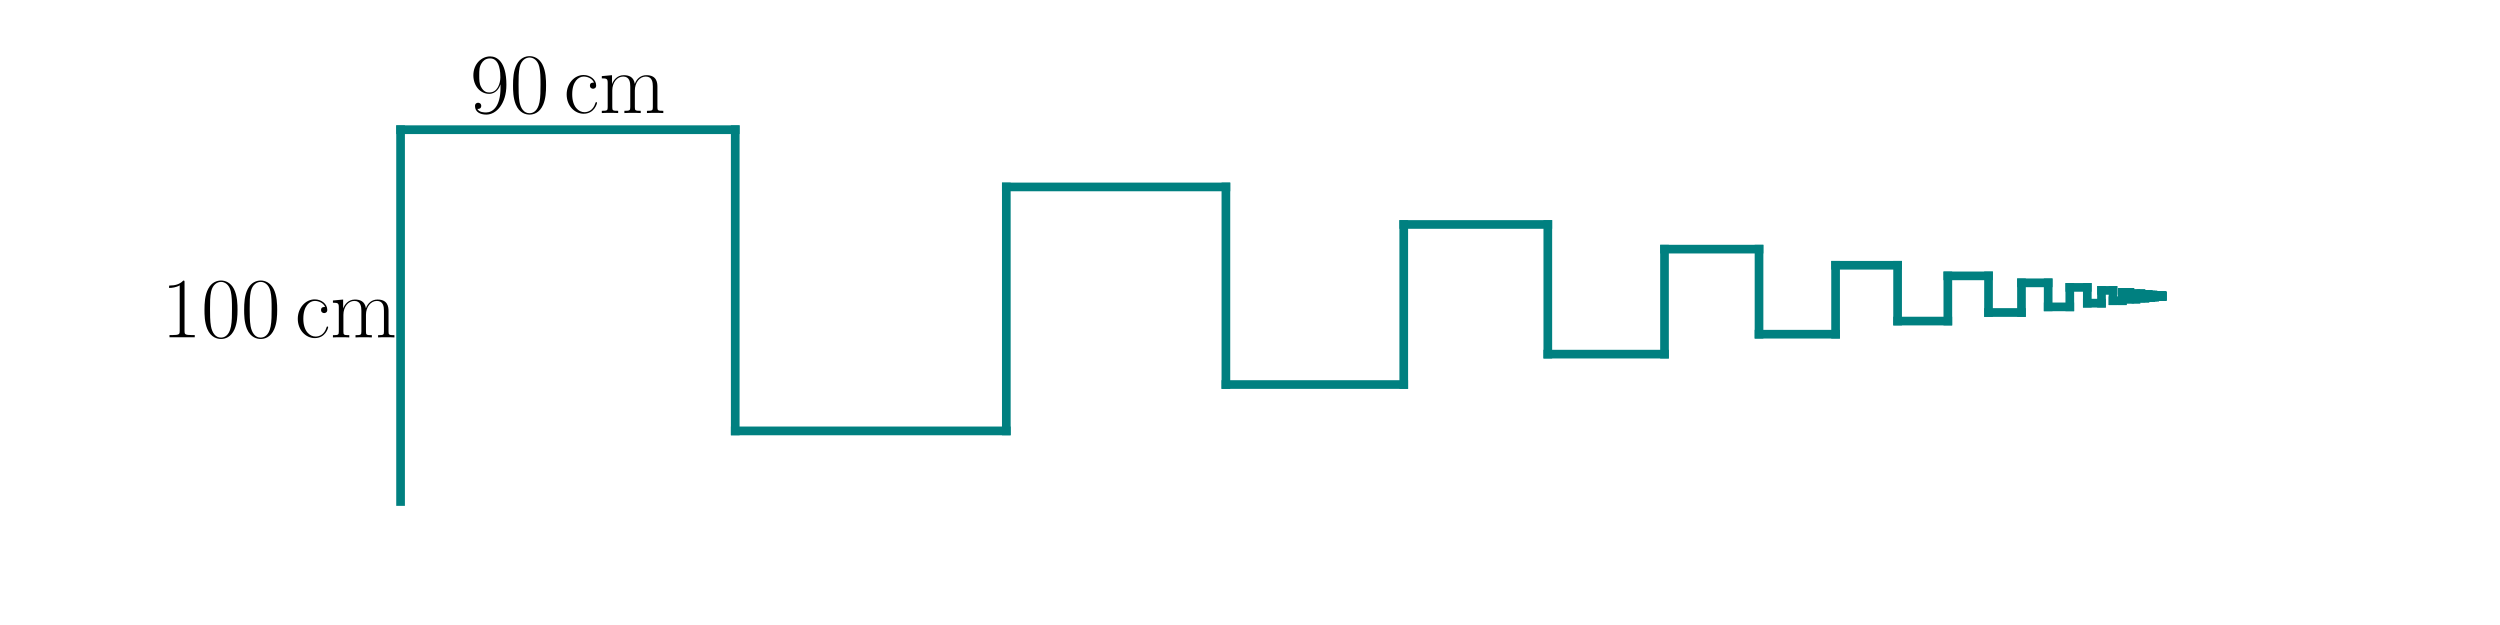
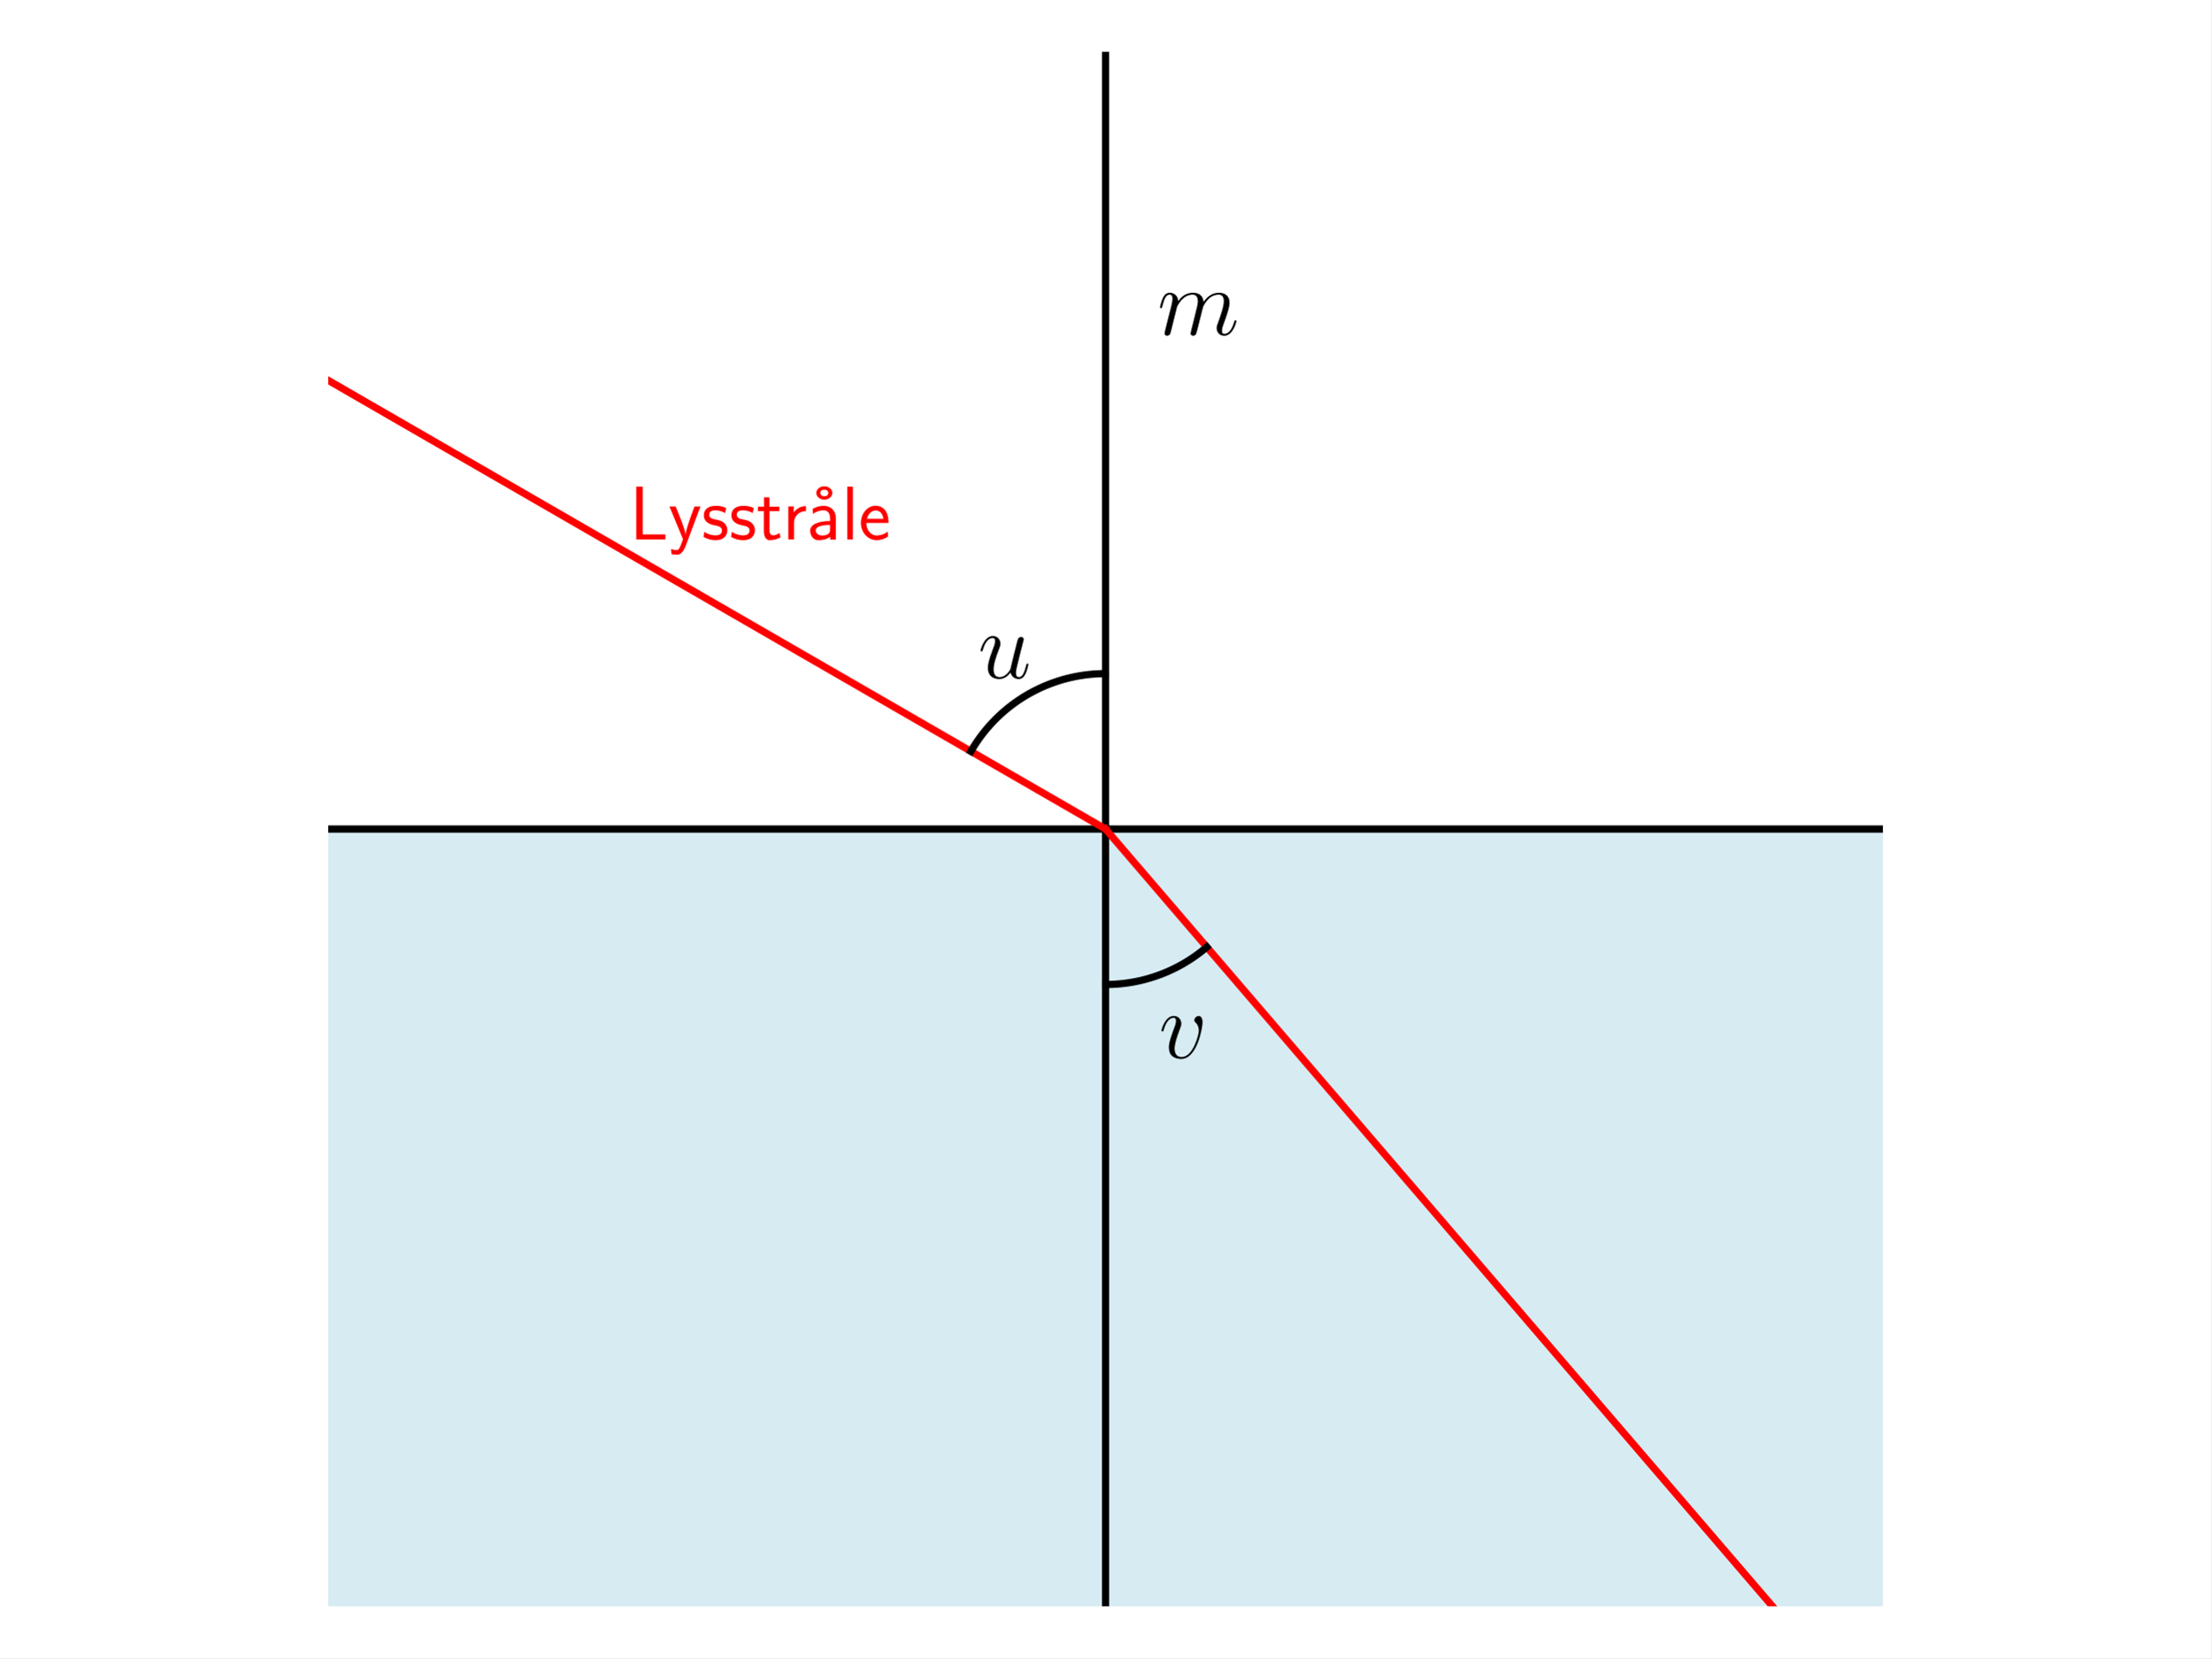
- <svg xmlns="http://www.w3.org/2000/svg" xmlns:xlink="http://www.w3.org/1999/xlink" width="576pt" height="144pt" viewBox="0 0 576 144" version="1.1">
+ <svg xmlns="http://www.w3.org/2000/svg" xmlns:xlink="http://www.w3.org/1999/xlink" width="460.8pt" height="345.6pt" viewBox="0 0 460.8 345.6" version="1.1">
  <defs>
    <style type="text/css">*{stroke-linejoin: round; stroke-linecap: butt}</style>
  </defs>
  <g id="figure_1">
    <g id="patch_1">
-       <path d="M 0 144  L 576 144  L 576 0  L 0 0  z " style="fill: #ffffff" />
+       <path d="M 0 345.6  L 460.8 345.6  L 460.8 0  L 0 0  z " style="fill: #ffffff" />
    </g>
    <g id="axes_1">
+       <g id="patch_2">
+         <path d="M 68.4 172.8  L 68.4 334.8  L 392.4 334.8  L 392.4 172.8  z " clip-path="url(#pe477a61d75)" style="fill: #add8e6; opacity: 0.5; stroke: #add8e6; stroke-linejoin: miter" />
+       </g>
+       <g id="LineCollection_1">
+         <path d="M 230.4 334.8  L 230.4 10.8  " clip-path="url(#pe477a61d75)" style="fill: none; stroke: #000000; stroke-width: 1.5" />
+       </g>
+       <g id="LineCollection_2">
+         <path d="M 68.4 172.8  L 392.4 172.8  " clip-path="url(#pe477a61d75)" style="fill: none; stroke: #000000; stroke-width: 1.5" />
+       </g>
      <g id="line2d_1">
-         <path d="M 92.291 115.558  L 92.291 29.882  " clip-path="url(#pa1dde5f057)" style="fill: none; stroke: #008080; stroke-width: 2; stroke-linecap: square" />
+         <path d="M 230.4 172.8  L 31.991 58.249  " clip-path="url(#pe477a61d75)" style="fill: none; stroke: #ff0000; stroke-width: 1.5; stroke-linecap: square" />
      </g>
      <g id="line2d_2">
-         <path d="M 92.291 29.882  L 169.398 29.882  " clip-path="url(#pa1dde5f057)" style="fill: none; stroke: #008080; stroke-width: 2; stroke-linecap: square" />
+         <path d="M 230.4 172.8  L 379.513 346.6  " clip-path="url(#pe477a61d75)" style="fill: none; stroke: #ff0000; stroke-width: 1.5; stroke-linecap: square" />
      </g>
      <g id="line2d_3">
-         <path d="M 169.398 29.882  L 169.398 99.279  " clip-path="url(#pa1dde5f057)" style="fill: none; stroke: #008080; stroke-width: 2; stroke-linecap: square" />
+         <path d="M 230.4 140.4  L 230.057 140.402  L 229.715 140.407  L 229.372 140.416  L 229.03 140.429  L 228.687 140.445  L 228.345 140.465  L 228.003 140.489  L 227.662 140.516  L 227.32 140.547  L 226.979 140.581  L 226.639 140.619  L 226.298 140.661  L 225.959 140.706  L 225.619 140.755  L 225.281 140.807  L 224.943 140.863  L 224.605 140.922  L 224.268 140.986  L 223.932 141.052  L 223.597 141.122  L 223.262 141.196  L 222.928 141.273  L 222.595 141.354  L 222.263 141.438  L 221.932 141.526  L 221.601 141.618  L 221.272 141.712  L 220.944 141.811  L 220.616 141.912  L 220.29 142.018  L 219.965 142.126  L 219.641 142.238  L 219.319 142.354  L 218.997 142.473  L 218.677 142.595  L 218.358 142.721  L 218.041 142.85  L 217.725 142.982  L 217.41 143.118  L 217.097 143.257  L 216.785 143.4  L 216.475 143.545  L 216.166 143.694  L 215.859 143.846  L 215.553 144.002  L 215.25 144.16  L 214.948 144.322  L 214.647 144.487  L 214.349 144.655  L 214.052 144.827  L 213.757 145.001  L 213.464 145.179  L 213.173 145.36  L 212.883 145.543  L 212.596 145.73  L 212.311 145.92  L 212.027 146.113  L 211.746 146.309  L 211.467 146.508  L 211.19 146.709  L 210.915 146.914  L 210.642 147.121  L 210.372 147.332  L 210.103 147.545  L 209.837 147.761  L 209.574 147.98  L 209.312 148.202  L 209.053 148.426  L 208.797 148.653  L 208.542 148.883  L 208.291 149.116  L 208.041 149.351  L 207.795 149.589  L 207.55 149.829  L 207.309 150.072  L 207.07 150.318  L 206.833 150.566  L 206.599 150.816  L 206.368 151.069  L 206.14 151.325  L 205.914 151.583  L 205.691 151.843  L 205.47 152.105  L 205.253 152.37  L 205.038 152.637  L 204.826 152.907  L 204.617 153.178  L 204.411 153.452  L 204.208 153.728  L 204.008 154.006  L 203.81 154.286  L 203.616 154.569  L 203.425 154.853  L 203.236 155.139  L 203.051 155.428  L 202.869 155.718  L 202.69 156.01  L 202.514 156.304  L 202.341 156.6  " clip-path="url(#pe477a61d75)" style="fill: none; stroke: #000000; stroke-width: 1.5; stroke-linecap: square" />
      </g>
      <g id="line2d_4">
-         <path d="M 169.398 99.279  L 231.855 99.279  " clip-path="url(#pa1dde5f057)" style="fill: none; stroke: #008080; stroke-width: 2; stroke-linecap: square" />
-       </g>
-       <g id="line2d_5">
-         <path d="M 231.855 99.279  L 231.855 43.068  " clip-path="url(#pa1dde5f057)" style="fill: none; stroke: #008080; stroke-width: 2; stroke-linecap: square" />
-       </g>
-       <g id="line2d_6">
-         <path d="M 231.855 43.068  L 282.446 43.068  " clip-path="url(#pa1dde5f057)" style="fill: none; stroke: #008080; stroke-width: 2; stroke-linecap: square" />
-       </g>
-       <g id="line2d_7">
-         <path d="M 282.446 43.068  L 282.446 88.599  " clip-path="url(#pa1dde5f057)" style="fill: none; stroke: #008080; stroke-width: 2; stroke-linecap: square" />
-       </g>
-       <g id="line2d_8">
-         <path d="M 282.446 88.599  L 323.424 88.599  " clip-path="url(#pa1dde5f057)" style="fill: none; stroke: #008080; stroke-width: 2; stroke-linecap: square" />
-       </g>
-       <g id="line2d_9">
-         <path d="M 323.424 88.599  L 323.424 51.719  " clip-path="url(#pa1dde5f057)" style="fill: none; stroke: #008080; stroke-width: 2; stroke-linecap: square" />
-       </g>
-       <g id="line2d_10">
-         <path d="M 323.424 51.719  L 356.616 51.719  " clip-path="url(#pa1dde5f057)" style="fill: none; stroke: #008080; stroke-width: 2; stroke-linecap: square" />
-       </g>
-       <g id="line2d_11">
-         <path d="M 356.616 51.719  L 356.616 81.592  " clip-path="url(#pa1dde5f057)" style="fill: none; stroke: #008080; stroke-width: 2; stroke-linecap: square" />
-       </g>
-       <g id="line2d_12">
-         <path d="M 356.616 81.592  L 383.502 81.592  " clip-path="url(#pa1dde5f057)" style="fill: none; stroke: #008080; stroke-width: 2; stroke-linecap: square" />
-       </g>
-       <g id="line2d_13">
-         <path d="M 383.502 81.592  L 383.502 57.395  " clip-path="url(#pa1dde5f057)" style="fill: none; stroke: #008080; stroke-width: 2; stroke-linecap: square" />
-       </g>
-       <g id="line2d_14">
-         <path d="M 383.502 57.395  L 405.279 57.395  " clip-path="url(#pa1dde5f057)" style="fill: none; stroke: #008080; stroke-width: 2; stroke-linecap: square" />
-       </g>
-       <g id="line2d_15">
-         <path d="M 405.279 57.395  L 405.279 76.994  " clip-path="url(#pa1dde5f057)" style="fill: none; stroke: #008080; stroke-width: 2; stroke-linecap: square" />
-       </g>
-       <g id="line2d_16">
-         <path d="M 405.279 76.994  L 422.919 76.994  " clip-path="url(#pa1dde5f057)" style="fill: none; stroke: #008080; stroke-width: 2; stroke-linecap: square" />
-       </g>
-       <g id="line2d_17">
-         <path d="M 422.919 76.994  L 422.919 61.119  " clip-path="url(#pa1dde5f057)" style="fill: none; stroke: #008080; stroke-width: 2; stroke-linecap: square" />
-       </g>
-       <g id="line2d_18">
-         <path d="M 422.919 61.119  L 437.207 61.119  " clip-path="url(#pa1dde5f057)" style="fill: none; stroke: #008080; stroke-width: 2; stroke-linecap: square" />
-       </g>
-       <g id="line2d_19">
-         <path d="M 437.207 61.119  L 437.207 73.978  " clip-path="url(#pa1dde5f057)" style="fill: none; stroke: #008080; stroke-width: 2; stroke-linecap: square" />
-       </g>
-       <g id="line2d_20">
-         <path d="M 437.207 73.978  L 448.781 73.978  " clip-path="url(#pa1dde5f057)" style="fill: none; stroke: #008080; stroke-width: 2; stroke-linecap: square" />
-       </g>
-       <g id="line2d_21">
-         <path d="M 448.781 73.978  L 448.781 63.562  " clip-path="url(#pa1dde5f057)" style="fill: none; stroke: #008080; stroke-width: 2; stroke-linecap: square" />
-       </g>
-       <g id="line2d_22">
-         <path d="M 448.781 63.562  L 458.155 63.562  " clip-path="url(#pa1dde5f057)" style="fill: none; stroke: #008080; stroke-width: 2; stroke-linecap: square" />
-       </g>
-       <g id="line2d_23">
-         <path d="M 458.155 63.562  L 458.155 71.999  " clip-path="url(#pa1dde5f057)" style="fill: none; stroke: #008080; stroke-width: 2; stroke-linecap: square" />
-       </g>
-       <g id="line2d_24">
-         <path d="M 458.155 71.999  L 465.748 71.999  " clip-path="url(#pa1dde5f057)" style="fill: none; stroke: #008080; stroke-width: 2; stroke-linecap: square" />
-       </g>
-       <g id="line2d_25">
-         <path d="M 465.748 71.999  L 465.748 65.165  " clip-path="url(#pa1dde5f057)" style="fill: none; stroke: #008080; stroke-width: 2; stroke-linecap: square" />
-       </g>
-       <g id="line2d_26">
-         <path d="M 465.748 65.165  L 471.899 65.165  " clip-path="url(#pa1dde5f057)" style="fill: none; stroke: #008080; stroke-width: 2; stroke-linecap: square" />
-       </g>
-       <g id="line2d_27">
-         <path d="M 471.899 65.165  L 471.899 70.7  " clip-path="url(#pa1dde5f057)" style="fill: none; stroke: #008080; stroke-width: 2; stroke-linecap: square" />
-       </g>
-       <g id="line2d_28">
-         <path d="M 471.899 70.7  L 476.881 70.7  " clip-path="url(#pa1dde5f057)" style="fill: none; stroke: #008080; stroke-width: 2; stroke-linecap: square" />
-       </g>
-       <g id="line2d_29">
-         <path d="M 476.881 70.7  L 476.881 66.217  " clip-path="url(#pa1dde5f057)" style="fill: none; stroke: #008080; stroke-width: 2; stroke-linecap: square" />
-       </g>
-       <g id="line2d_30">
-         <path d="M 476.881 66.217  L 480.916 66.217  " clip-path="url(#pa1dde5f057)" style="fill: none; stroke: #008080; stroke-width: 2; stroke-linecap: square" />
-       </g>
-       <g id="line2d_31">
-         <path d="M 480.916 66.217  L 480.916 69.849  " clip-path="url(#pa1dde5f057)" style="fill: none; stroke: #008080; stroke-width: 2; stroke-linecap: square" />
-       </g>
-       <g id="line2d_32">
-         <path d="M 480.916 69.849  L 484.185 69.849  " clip-path="url(#pa1dde5f057)" style="fill: none; stroke: #008080; stroke-width: 2; stroke-linecap: square" />
-       </g>
-       <g id="line2d_33">
-         <path d="M 484.185 69.849  L 484.185 66.907  " clip-path="url(#pa1dde5f057)" style="fill: none; stroke: #008080; stroke-width: 2; stroke-linecap: square" />
-       </g>
-       <g id="line2d_34">
-         <path d="M 484.185 66.907  L 486.833 66.907  " clip-path="url(#pa1dde5f057)" style="fill: none; stroke: #008080; stroke-width: 2; stroke-linecap: square" />
-       </g>
-       <g id="line2d_35">
-         <path d="M 486.833 66.907  L 486.833 69.29  " clip-path="url(#pa1dde5f057)" style="fill: none; stroke: #008080; stroke-width: 2; stroke-linecap: square" />
-       </g>
-       <g id="line2d_36">
-         <path d="M 486.833 69.29  L 488.977 69.29  " clip-path="url(#pa1dde5f057)" style="fill: none; stroke: #008080; stroke-width: 2; stroke-linecap: square" />
-       </g>
-       <g id="line2d_37">
-         <path d="M 488.977 69.29  L 488.977 67.359  " clip-path="url(#pa1dde5f057)" style="fill: none; stroke: #008080; stroke-width: 2; stroke-linecap: square" />
-       </g>
-       <g id="line2d_38">
-         <path d="M 488.977 67.359  L 490.714 67.359  " clip-path="url(#pa1dde5f057)" style="fill: none; stroke: #008080; stroke-width: 2; stroke-linecap: square" />
-       </g>
-       <g id="line2d_39">
-         <path d="M 490.714 67.359  L 490.714 68.923  " clip-path="url(#pa1dde5f057)" style="fill: none; stroke: #008080; stroke-width: 2; stroke-linecap: square" />
-       </g>
-       <g id="line2d_40">
-         <path d="M 490.714 68.923  L 492.121 68.923  " clip-path="url(#pa1dde5f057)" style="fill: none; stroke: #008080; stroke-width: 2; stroke-linecap: square" />
-       </g>
-       <g id="line2d_41">
-         <path d="M 492.121 68.923  L 492.121 67.657  " clip-path="url(#pa1dde5f057)" style="fill: none; stroke: #008080; stroke-width: 2; stroke-linecap: square" />
-       </g>
-       <g id="line2d_42">
-         <path d="M 492.121 67.657  L 493.261 67.657  " clip-path="url(#pa1dde5f057)" style="fill: none; stroke: #008080; stroke-width: 2; stroke-linecap: square" />
-       </g>
-       <g id="line2d_43">
-         <path d="M 493.261 67.657  L 493.261 68.682  " clip-path="url(#pa1dde5f057)" style="fill: none; stroke: #008080; stroke-width: 2; stroke-linecap: square" />
-       </g>
-       <g id="line2d_44">
-         <path d="M 493.261 68.682  L 494.184 68.682  " clip-path="url(#pa1dde5f057)" style="fill: none; stroke: #008080; stroke-width: 2; stroke-linecap: square" />
-       </g>
-       <g id="line2d_45">
-         <path d="M 494.184 68.682  L 494.184 67.851  " clip-path="url(#pa1dde5f057)" style="fill: none; stroke: #008080; stroke-width: 2; stroke-linecap: square" />
-       </g>
-       <g id="line2d_46">
-         <path d="M 494.184 67.851  L 494.932 67.851  " clip-path="url(#pa1dde5f057)" style="fill: none; stroke: #008080; stroke-width: 2; stroke-linecap: square" />
-       </g>
-       <g id="line2d_47">
-         <path d="M 494.932 67.851  L 494.932 68.524  " clip-path="url(#pa1dde5f057)" style="fill: none; stroke: #008080; stroke-width: 2; stroke-linecap: square" />
-       </g>
-       <g id="line2d_48">
-         <path d="M 494.932 68.524  L 495.538 68.524  " clip-path="url(#pa1dde5f057)" style="fill: none; stroke: #008080; stroke-width: 2; stroke-linecap: square" />
-       </g>
-       <g id="line2d_49">
-         <path d="M 495.538 68.524  L 495.538 67.979  " clip-path="url(#pa1dde5f057)" style="fill: none; stroke: #008080; stroke-width: 2; stroke-linecap: square" />
-       </g>
-       <g id="line2d_50">
-         <path d="M 495.538 67.979  L 496.028 67.979  " clip-path="url(#pa1dde5f057)" style="fill: none; stroke: #008080; stroke-width: 2; stroke-linecap: square" />
-       </g>
-       <g id="line2d_51">
-         <path d="M 496.028 67.979  L 496.028 68.421  " clip-path="url(#pa1dde5f057)" style="fill: none; stroke: #008080; stroke-width: 2; stroke-linecap: square" />
-       </g>
-       <g id="line2d_52">
-         <path d="M 496.028 68.421  L 496.426 68.421  " clip-path="url(#pa1dde5f057)" style="fill: none; stroke: #008080; stroke-width: 2; stroke-linecap: square" />
-       </g>
-       <g id="line2d_53">
-         <path d="M 496.426 68.421  L 496.426 68.063  " clip-path="url(#pa1dde5f057)" style="fill: none; stroke: #008080; stroke-width: 2; stroke-linecap: square" />
-       </g>
-       <g id="line2d_54">
-         <path d="M 496.426 68.063  L 496.748 68.063  " clip-path="url(#pa1dde5f057)" style="fill: none; stroke: #008080; stroke-width: 2; stroke-linecap: square" />
-       </g>
-       <g id="line2d_55">
-         <path d="M 496.748 68.063  L 496.748 68.353  " clip-path="url(#pa1dde5f057)" style="fill: none; stroke: #008080; stroke-width: 2; stroke-linecap: square" />
-       </g>
-       <g id="line2d_56">
-         <path d="M 496.748 68.353  L 497.008 68.353  " clip-path="url(#pa1dde5f057)" style="fill: none; stroke: #008080; stroke-width: 2; stroke-linecap: square" />
-       </g>
-       <g id="line2d_57">
-         <path d="M 497.008 68.353  L 497.008 68.118  " clip-path="url(#pa1dde5f057)" style="fill: none; stroke: #008080; stroke-width: 2; stroke-linecap: square" />
-       </g>
-       <g id="line2d_58">
-         <path d="M 497.008 68.118  L 497.22 68.118  " clip-path="url(#pa1dde5f057)" style="fill: none; stroke: #008080; stroke-width: 2; stroke-linecap: square" />
-       </g>
-       <g id="line2d_59">
-         <path d="M 497.22 68.118  L 497.22 68.308  " clip-path="url(#pa1dde5f057)" style="fill: none; stroke: #008080; stroke-width: 2; stroke-linecap: square" />
-       </g>
-       <g id="line2d_60">
-         <path d="M 497.22 68.308  L 497.391 68.308  " clip-path="url(#pa1dde5f057)" style="fill: none; stroke: #008080; stroke-width: 2; stroke-linecap: square" />
-       </g>
-       <g id="line2d_61">
-         <path d="M 497.391 68.308  L 497.391 68.154  " clip-path="url(#pa1dde5f057)" style="fill: none; stroke: #008080; stroke-width: 2; stroke-linecap: square" />
-       </g>
-       <g id="line2d_62">
-         <path d="M 497.391 68.154  L 497.529 68.154  " clip-path="url(#pa1dde5f057)" style="fill: none; stroke: #008080; stroke-width: 2; stroke-linecap: square" />
-       </g>
-       <g id="line2d_63">
-         <path d="M 497.529 68.154  L 497.529 68.279  " clip-path="url(#pa1dde5f057)" style="fill: none; stroke: #008080; stroke-width: 2; stroke-linecap: square" />
-       </g>
-       <g id="line2d_64">
-         <path d="M 497.529 68.279  L 497.641 68.279  " clip-path="url(#pa1dde5f057)" style="fill: none; stroke: #008080; stroke-width: 2; stroke-linecap: square" />
-       </g>
-       <g id="line2d_65">
-         <path d="M 497.641 68.279  L 497.641 68.178  " clip-path="url(#pa1dde5f057)" style="fill: none; stroke: #008080; stroke-width: 2; stroke-linecap: square" />
-       </g>
-       <g id="line2d_66">
-         <path d="M 497.641 68.178  L 497.732 68.178  " clip-path="url(#pa1dde5f057)" style="fill: none; stroke: #008080; stroke-width: 2; stroke-linecap: square" />
-       </g>
-       <g id="line2d_67">
-         <path d="M 497.732 68.178  L 497.732 68.26  " clip-path="url(#pa1dde5f057)" style="fill: none; stroke: #008080; stroke-width: 2; stroke-linecap: square" />
-       </g>
-       <g id="line2d_68">
-         <path d="M 497.732 68.26  L 497.806 68.26  " clip-path="url(#pa1dde5f057)" style="fill: none; stroke: #008080; stroke-width: 2; stroke-linecap: square" />
-       </g>
-       <g id="line2d_69">
-         <path d="M 497.806 68.26  L 497.806 68.194  " clip-path="url(#pa1dde5f057)" style="fill: none; stroke: #008080; stroke-width: 2; stroke-linecap: square" />
-       </g>
-       <g id="line2d_70">
-         <path d="M 497.806 68.194  L 497.866 68.194  " clip-path="url(#pa1dde5f057)" style="fill: none; stroke: #008080; stroke-width: 2; stroke-linecap: square" />
-       </g>
-       <g id="line2d_71">
-         <path d="M 497.866 68.194  L 497.866 68.247  " clip-path="url(#pa1dde5f057)" style="fill: none; stroke: #008080; stroke-width: 2; stroke-linecap: square" />
-       </g>
-       <g id="line2d_72">
-         <path d="M 497.866 68.247  L 497.914 68.247  " clip-path="url(#pa1dde5f057)" style="fill: none; stroke: #008080; stroke-width: 2; stroke-linecap: square" />
-       </g>
-       <g id="line2d_73">
-         <path d="M 497.914 68.247  L 497.914 68.204  " clip-path="url(#pa1dde5f057)" style="fill: none; stroke: #008080; stroke-width: 2; stroke-linecap: square" />
-       </g>
-       <g id="line2d_74">
-         <path d="M 497.914 68.204  L 497.953 68.204  " clip-path="url(#pa1dde5f057)" style="fill: none; stroke: #008080; stroke-width: 2; stroke-linecap: square" />
-       </g>
-       <g id="line2d_75">
-         <path d="M 497.953 68.204  L 497.953 68.239  " clip-path="url(#pa1dde5f057)" style="fill: none; stroke: #008080; stroke-width: 2; stroke-linecap: square" />
-       </g>
-       <g id="line2d_76">
-         <path d="M 497.953 68.239  L 497.985 68.239  " clip-path="url(#pa1dde5f057)" style="fill: none; stroke: #008080; stroke-width: 2; stroke-linecap: square" />
-       </g>
-       <g id="line2d_77">
-         <path d="M 497.985 68.239  L 497.985 68.21  " clip-path="url(#pa1dde5f057)" style="fill: none; stroke: #008080; stroke-width: 2; stroke-linecap: square" />
-       </g>
-       <g id="line2d_78">
-         <path d="M 497.985 68.21  L 498.01 68.21  " clip-path="url(#pa1dde5f057)" style="fill: none; stroke: #008080; stroke-width: 2; stroke-linecap: square" />
-       </g>
-       <g id="line2d_79">
-         <path d="M 498.01 68.21  L 498.01 68.234  " clip-path="url(#pa1dde5f057)" style="fill: none; stroke: #008080; stroke-width: 2; stroke-linecap: square" />
-       </g>
-       <g id="line2d_80">
-         <path d="M 498.01 68.234  L 498.031 68.234  " clip-path="url(#pa1dde5f057)" style="fill: none; stroke: #008080; stroke-width: 2; stroke-linecap: square" />
-       </g>
-       <g id="line2d_81">
-         <path d="M 498.031 68.234  L 498.031 68.215  " clip-path="url(#pa1dde5f057)" style="fill: none; stroke: #008080; stroke-width: 2; stroke-linecap: square" />
-       </g>
-       <g id="line2d_82">
-         <path d="M 498.031 68.215  L 498.048 68.215  " clip-path="url(#pa1dde5f057)" style="fill: none; stroke: #008080; stroke-width: 2; stroke-linecap: square" />
-       </g>
-       <g id="line2d_83">
-         <path d="M 498.048 68.215  L 498.048 68.23  " clip-path="url(#pa1dde5f057)" style="fill: none; stroke: #008080; stroke-width: 2; stroke-linecap: square" />
-       </g>
-       <g id="line2d_84">
-         <path d="M 498.048 68.23  L 498.062 68.23  " clip-path="url(#pa1dde5f057)" style="fill: none; stroke: #008080; stroke-width: 2; stroke-linecap: square" />
-       </g>
-       <g id="line2d_85">
-         <path d="M 498.062 68.23  L 498.062 68.218  " clip-path="url(#pa1dde5f057)" style="fill: none; stroke: #008080; stroke-width: 2; stroke-linecap: square" />
-       </g>
-       <g id="line2d_86">
-         <path d="M 498.062 68.218  L 498.073 68.218  " clip-path="url(#pa1dde5f057)" style="fill: none; stroke: #008080; stroke-width: 2; stroke-linecap: square" />
-       </g>
-       <g id="line2d_87">
-         <path d="M 498.073 68.218  L 498.073 68.228  " clip-path="url(#pa1dde5f057)" style="fill: none; stroke: #008080; stroke-width: 2; stroke-linecap: square" />
-       </g>
-       <g id="line2d_88">
-         <path d="M 498.073 68.228  L 498.082 68.228  " clip-path="url(#pa1dde5f057)" style="fill: none; stroke: #008080; stroke-width: 2; stroke-linecap: square" />
-       </g>
-       <g id="line2d_89">
-         <path d="M 498.082 68.228  L 498.082 68.22  " clip-path="url(#pa1dde5f057)" style="fill: none; stroke: #008080; stroke-width: 2; stroke-linecap: square" />
-       </g>
-       <g id="line2d_90">
-         <path d="M 498.082 68.22  L 498.089 68.22  " clip-path="url(#pa1dde5f057)" style="fill: none; stroke: #008080; stroke-width: 2; stroke-linecap: square" />
-       </g>
-       <g id="line2d_91">
-         <path d="M 498.089 68.22  L 498.089 68.226  " clip-path="url(#pa1dde5f057)" style="fill: none; stroke: #008080; stroke-width: 2; stroke-linecap: square" />
-       </g>
-       <g id="line2d_92">
-         <path d="M 498.089 68.226  L 498.095 68.226  " clip-path="url(#pa1dde5f057)" style="fill: none; stroke: #008080; stroke-width: 2; stroke-linecap: square" />
-       </g>
-       <g id="line2d_93">
-         <path d="M 498.095 68.226  L 498.095 68.221  " clip-path="url(#pa1dde5f057)" style="fill: none; stroke: #008080; stroke-width: 2; stroke-linecap: square" />
-       </g>
-       <g id="line2d_94">
-         <path d="M 498.095 68.221  L 498.1 68.221  " clip-path="url(#pa1dde5f057)" style="fill: none; stroke: #008080; stroke-width: 2; stroke-linecap: square" />
-       </g>
-       <g id="line2d_95">
-         <path d="M 498.1 68.221  L 498.1 68.225  " clip-path="url(#pa1dde5f057)" style="fill: none; stroke: #008080; stroke-width: 2; stroke-linecap: square" />
-       </g>
-       <g id="line2d_96">
-         <path d="M 498.1 68.225  L 498.103 68.225  " clip-path="url(#pa1dde5f057)" style="fill: none; stroke: #008080; stroke-width: 2; stroke-linecap: square" />
-       </g>
-       <g id="line2d_97">
-         <path d="M 498.103 68.225  L 498.103 68.222  " clip-path="url(#pa1dde5f057)" style="fill: none; stroke: #008080; stroke-width: 2; stroke-linecap: square" />
-       </g>
-       <g id="line2d_98">
-         <path d="M 498.103 68.222  L 498.107 68.222  " clip-path="url(#pa1dde5f057)" style="fill: none; stroke: #008080; stroke-width: 2; stroke-linecap: square" />
-       </g>
-       <g id="line2d_99">
-         <path d="M 498.107 68.222  L 498.107 68.225  " clip-path="url(#pa1dde5f057)" style="fill: none; stroke: #008080; stroke-width: 2; stroke-linecap: square" />
-       </g>
-       <g id="line2d_100">
-         <path d="M 498.107 68.225  L 498.109 68.225  " clip-path="url(#pa1dde5f057)" style="fill: none; stroke: #008080; stroke-width: 2; stroke-linecap: square" />
-       </g>
-       <g id="line2d_101">
-         <path d="M 498.109 68.225  L 498.109 68.222  " clip-path="url(#pa1dde5f057)" style="fill: none; stroke: #008080; stroke-width: 2; stroke-linecap: square" />
+         <path d="M 230.4 205.2  L 230.632 205.199  L 230.864 205.197  L 231.096 205.193  L 231.328 205.187  L 231.56 205.179  L 231.792 205.17  L 232.024 205.159  L 232.256 205.147  L 232.487 205.133  L 232.719 205.117  L 232.95 205.099  L 233.181 205.08  L 233.413 205.06  L 233.644 205.037  L 233.874 205.013  L 234.105 204.987  L 234.335 204.96  L 234.566 204.931  L 234.796 204.9  L 235.025 204.868  L 235.255 204.834  L 235.484 204.799  L 235.713 204.761  L 235.942 204.722  L 236.171 204.682  L 236.399 204.64  L 236.627 204.596  L 236.854 204.551  L 237.082 204.504  L 237.309 204.455  L 237.535 204.405  L 237.761 204.353  L 237.987 204.299  L 238.213 204.244  L 238.438 204.187  L 238.662 204.129  L 238.886 204.069  L 239.11 204.007  L 239.333 203.944  L 239.556 203.879  L 239.779 203.813  L 240 203.745  L 240.222 203.675  L 240.443 203.604  L 240.663 203.532  L 240.883 203.457  L 241.102 203.381  L 241.321 203.304  L 241.539 203.225  L 241.757 203.144  L 241.974 203.062  L 242.19 202.979  L 242.406 202.893  L 242.622 202.807  L 242.836 202.718  L 243.05 202.628  L 243.263 202.537  L 243.476 202.444  L 243.688 202.35  L 243.899 202.254  L 244.11 202.156  L 244.32 202.057  L 244.529 201.957  L 244.738 201.855  L 244.945 201.752  L 245.152 201.647  L 245.359 201.54  L 245.564 201.432  L 245.769 201.323  L 245.973 201.212  L 246.176 201.1  L 246.378 200.986  L 246.579 200.871  L 246.78 200.754  L 246.98 200.636  L 247.179 200.517  L 247.377 200.396  L 247.574 200.274  L 247.771 200.15  L 247.966 200.025  L 248.161 199.898  L 248.354 199.77  L 248.547 199.641  L 248.739 199.511  L 248.93 199.379  L 249.119 199.245  L 249.308 199.11  L 249.496 198.974  L 249.683 198.837  L 249.869 198.698  L 250.054 198.558  L 250.238 198.416  L 250.421 198.274  L 250.603 198.13  L 250.784 197.984  L 250.964 197.838  L 251.143 197.69  L 251.32 197.541  L 251.497 197.39  " clip-path="url(#pe477a61d75)" style="fill: none; stroke: #000000; stroke-width: 1.5; stroke-linecap: square" />
      </g>
      <g id="text_1">
-         <g transform="translate(37.21799 77.70068) scale(0.2 -0.2)">
+         <g transform="translate(241.2 69.78068) scale(0.2 -0.2)">
          <defs>
-             <path id="CMR17-31" d="M 1702 4058  C 1702 4192 1696 4192 1606 4192  C 1357 3916 979 3827 621 3827  C 602 3827 570 3827 563 3808  C 557 3795 557 3782 557 3648  C 755 3648 1088 3686 1344 3839  L 1344 461  C 1344 236 1331 160 781 160  L 589 160  L 589 0  C 896 0 1216 0 1523 0  C 1830 0 2150 0 2458 0  L 2458 160  L 2266 160  C 1715 160 1702 230 1702 458  L 1702 4058  z " transform="scale(0.015625)" />
-             <path id="CMR17-30" d="M 2688 2025  C 2688 2416 2682 3080 2413 3591  C 2176 4039 1798 4198 1466 4198  C 1158 4198 768 4058 525 3597  C 269 3118 243 2524 243 2025  C 243 1661 250 1106 448 619  C 723 -39 1216 -128 1466 -128  C 1760 -128 2208 -7 2470 600  C 2662 1042 2688 1559 2688 2025  z M 1466 -26  C 1056 -26 813 325 723 812  C 653 1188 653 1738 653 2096  C 653 2588 653 2997 736 3387  C 858 3929 1216 4096 1466 4096  C 1728 4096 2067 3923 2189 3400  C 2272 3036 2278 2607 2278 2096  C 2278 1680 2278 1169 2202 792  C 2067 95 1690 -26 1466 -26  z " transform="scale(0.015625)" />
-             <path id="CMR17-63" d="M 2234 2240  C 2112 2240 1933 2240 1933 2017  C 1933 1838 2080 1787 2163 1787  C 2208 1787 2394 1807 2394 2024  C 2394 2467 1958 2803 1466 2803  C 787 2803 211 2178 211 1363  C 211 516 813 -64 1466 -64  C 2259 -64 2458 677 2458 748  C 2458 774 2451 793 2406 793  C 2362 793 2355 787 2330 703  C 2163 180 1798 51 1523 51  C 1114 51 621 427 621 1369  C 621 2338 1094 2688 1472 2688  C 1722 2688 2093 2573 2234 2240  z " transform="scale(0.015625)" />
-             <path id="CMR17-6d" d="M 4326 1933  C 4326 2252 4269 2790 3507 2790  C 3072 2790 2771 2496 2656 2151  L 2650 2151  C 2573 2676 2195 2790 1837 2790  C 1331 2790 1069 2400 973 2144  L 966 2144  L 966 2790  L 211 2720  L 211 2554  C 589 2554 646 2515 646 2208  L 646 428  C 646 184 621 153 211 153  L 211 -13  C 365 0 646 0 813 0  C 979 0 1267 0 1421 -13  L 1421 153  C 1011 153 986 178 986 428  L 986 1658  C 986 2247 1344 2688 1792 2688  C 2266 2688 2317 2266 2317 1958  L 2317 428  C 2317 184 2291 153 1882 153  L 1882 -13  C 2035 0 2317 0 2483 0  C 2650 0 2938 0 3091 -13  L 3091 153  C 2682 153 2656 178 2656 428  L 2656 1658  C 2656 2247 3014 2688 3462 2688  C 3936 2688 3987 2266 3987 1958  L 3987 428  C 3987 184 3962 153 3552 153  L 3552 -13  C 3706 0 3987 0 4154 0  C 4320 0 4608 0 4762 -13  L 4762 153  C 4352 153 4326 178 4326 428  L 4326 1933  z " transform="scale(0.015625)" />
+             <path id="CMMI12-6d" d="M 1318 1871  C 1331 1910 1491 2229 1728 2433  C 1894 2586 2112 2689 2362 2689  C 2618 2689 2707 2497 2707 2242  C 2707 2203 2707 2076 2630 1775  L 2470 1118  C 2419 926 2298 453 2285 383  C 2259 287 2221 121 2221 96  C 2221 6 2291 -64 2387 -64  C 2579 -64 2611 83 2669 313  L 3053 1839  C 3066 1890 3398 2689 4102 2689  C 4358 2689 4448 2497 4448 2242  C 4448 1884 4198 1188 4058 805  C 4000 651 3968 568 3968 453  C 3968 166 4166 -64 4474 -64  C 5069 -64 5293 875 5293 913  C 5293 945 5267 971 5229 971  C 5171 971 5165 952 5133 843  C 4986 332 4749 64 4493 64  C 4429 64 4326 64 4326 269  C 4326 436 4403 640 4429 710  C 4544 1018 4832 1773 4832 2145  C 4832 2528 4608 2816 4122 2816  C 3693 2816 3347 2574 3091 2197  C 3072 2542 2861 2816 2381 2816  C 1811 2816 1510 2415 1395 2255  C 1376 2618 1114 2816 832 2816  C 646 2816 499 2727 378 2484  C 262 2254 173 1865 173 1839  C 173 1814 198 1782 243 1782  C 294 1782 301 1788 339 1935  C 435 2312 557 2689 813 2689  C 960 2689 1011 2586 1011 2395  C 1011 2254 947 2005 902 1807  L 723 1118  C 698 996 627 709 595 594  C 550 428 480 128 480 96  C 480 6 550 -64 646 -64  C 723 -64 813 -26 864 70  C 877 102 934 326 966 453  L 1107 1028  L 1318 1871  z " transform="scale(0.015625)" />
          </defs>
-           <use xlink:href="#CMR17-31" transform="scale(0.996264)" />
-           <use xlink:href="#CMR17-30" transform="translate(45.69048 0) scale(0.996264)" />
-           <use xlink:href="#CMR17-30" transform="translate(91.38095 0) scale(0.996264)" />
-           <use xlink:href="#CMR17-63" transform="translate(153.6758 0) scale(0.996264)" />
-           <use xlink:href="#CMR17-6d" transform="translate(194.1615 0) scale(0.996264)" />
+           <use xlink:href="#CMMI12-6d" transform="scale(0.996264)" />
        </g>
      </g>
      <g id="text_2">
-         <g transform="translate(108.3056 26.00687) scale(0.2 -0.2)">
+         <g style="fill: #ff0000" transform="translate(131.1957 112.4249) scale(0.16 -0.16)">
          <defs>
-             <path id="CMR17-39" d="M 2253 1864  C 2253 464 1670 31 1190 31  C 1043 31 685 31 538 294  C 704 268 826 357 826 518  C 826 692 685 749 595 749  C 538 749 365 723 365 506  C 365 71 742 -128 1203 -128  C 1939 -128 2688 674 2688 2073  C 2688 3817 1971 4179 1485 4179  C 851 4179 243 3628 243 2778  C 243 1991 762 1408 1414 1408  C 1952 1408 2189 1903 2253 2112  L 2253 1864  z M 1427 1510  C 1254 1510 1011 1542 813 1922  C 678 2169 678 2461 678 2771  C 678 3146 678 3405 858 3684  C 947 3817 1114 4032 1485 4032  C 2240 4032 2240 2885 2240 2632  C 2240 2182 2035 1510 1427 1510  z " transform="scale(0.015625)" />
+             <path id="CMSS17-4c" d="M 1670 414  C 1594 414 1517 414 1440 414  L 1101 414  L 1101 4416  L 563 4416  L 563 0  L 3002 0  L 3002 414  L 1670 414  z " transform="scale(0.015625)" />
+             <path id="CMSS17-79" d="M 2675 2752  L 2176 2752  C 1632 1294 1446 702 1434 383  L 1427 383  C 1408 696 1126 1460 902 2007  L 602 2752  L 83 2752  L 1216 13  C 1146 -178 1043 -465 1011 -529  C 870 -885 774 -885 672 -885  C 646 -885 442 -885 211 -809  L 250 -1229  C 410 -1261 570 -1280 685 -1280  C 845 -1280 1165 -1280 1459 -497  L 2675 2752  z " transform="scale(0.015625)" />
+             <path id="CMSS17-73" d="M 2061 2627  C 1683 2807 1389 2807 1197 2807  C 742 2807 198 2648 198 2003  C 198 1359 902 1218 1094 1179  C 1389 1122 1715 1058 1715 740  C 1715 337 1254 337 1171 337  C 915 337 563 407 243 638  L 166 210  C 531 0 883 -64 1178 -64  C 1965 -64 2163 416 2163 781  C 2163 1094 1984 1305 1862 1401  C 1651 1568 1574 1587 1050 1696  C 960 1709 646 1779 646 2066  C 646 2432 1050 2432 1139 2432  C 1555 2432 1811 2303 1984 2208  L 2061 2627  z " transform="scale(0.015625)" />
+             <path id="CMSS17-74" d="M 1069 2368  L 1901 2368  L 1901 2737  L 1069 2737  L 1069 3520  L 614 3520  L 614 2737  L 109 2737  L 109 2368  L 602 2368  L 602 749  C 602 384 685 -64 1107 -64  C 1427 -64 1722 25 2003 172  L 1901 548  C 1747 414 1562 337 1363 337  C 1082 337 1069 696 1069 856  L 1069 2368  z " transform="scale(0.015625)" />
+             <path id="CMSS17-72" d="M 954 1363  C 954 1965 1395 2368 1958 2368  L 1958 2789  C 1549 2789 1165 2585 934 2253  L 934 2758  L 480 2758  L 480 0  L 954 0  L 954 1363  z " transform="scale(0.015625)" />
+             <path id="CMSS17-17" d="M 2669 3888  C 2669 4180 2381 4446 1997 4446  C 1613 4446 1325 4180 1325 3888  C 1325 3595 1613 3328 1997 3328  C 2381 3328 2669 3595 2669 3888  z M 1997 3615  C 1856 3615 1664 3659 1664 3887  C 1664 4102 1837 4160 1997 4160  C 2138 4160 2330 4115 2330 3887  C 2330 3672 2157 3615 1997 3615  z " transform="scale(0.015625)" />
+             <path id="CMSS17-61" d="M 2406 1791  C 2406 2392 1978 2808 1402 2808  C 1120 2808 813 2757 461 2553  L 499 2135  C 659 2248 934 2432 1395 2432  C 1722 2432 1920 2180 1920 1782  L 1920 1536  C 896 1536 256 1238 256 726  C 256 461 416 -64 947 -64  C 1043 -64 1562 -64 1933 217  L 1933 -19  L 2406 -19  L 2406 1791  z M 1920 816  C 1920 701 1920 548 1728 434  C 1562 325 1350 325 1261 325  C 941 325 723 511 723 744  C 723 1211 1722 1211 1920 1211  L 1920 816  z " transform="scale(0.015625)" />
+             <path id="CMSS17-6c" d="M 947 4416  L 474 4416  L 474 0  L 947 0  L 947 4416  z " transform="scale(0.015625)" />
+             <path id="CMSS17-65" d="M 2502 1377  C 2502 1590 2490 2003 2285 2345  C 2061 2713 1696 2816 1421 2816  C 755 2816 192 2188 192 1375  C 192 582 774 -64 1510 -64  C 1798 -64 2150 19 2470 248  C 2470 274 2458 414 2451 420  C 2451 433 2432 630 2432 656  C 2125 407 1773 325 1517 325  C 1107 325 666 667 646 1377  L 2502 1377  z M 698 1728  C 781 2084 1062 2421 1421 2421  C 1517 2421 1965 2421 2080 1728  L 698 1728  z " transform="scale(0.015625)" />
          </defs>
-           <use xlink:href="#CMR17-39" transform="scale(0.996264)" />
-           <use xlink:href="#CMR17-30" transform="translate(45.69048 0) scale(0.996264)" />
-           <use xlink:href="#CMR17-63" transform="translate(107.9854 0) scale(0.996264)" />
-           <use xlink:href="#CMR17-6d" transform="translate(148.471 0) scale(0.996264)" />
+           <use xlink:href="#CMSS17-4c" transform="scale(0.996264)" />
+           <use xlink:href="#CMSS17-79" transform="translate(50.68711 0) scale(0.996264)" />
+           <use xlink:href="#CMSS17-73" transform="translate(93.68725 0) scale(0.996264)" />
+           <use xlink:href="#CMSS17-73" transform="translate(129.6008 0) scale(0.996264)" />
+           <use xlink:href="#CMSS17-74" transform="translate(165.5143 0) scale(0.996264)" />
+           <use xlink:href="#CMSS17-72" transform="translate(199.3459 0) scale(0.996264)" />
+           <use xlink:href="#CMSS17-17" transform="translate(222.6077 0) scale(0.996264)" />
+           <use xlink:href="#CMSS17-61" transform="translate(231.2557 0) scale(0.996264)" />
+           <use xlink:href="#CMSS17-6c" transform="translate(276.1776 0) scale(0.996264)" />
+           <use xlink:href="#CMSS17-65" transform="translate(298.3583 0) scale(0.996264)" />
+         </g>
+       </g>
+       <g id="text_3">
+         <g transform="translate(203.8036 141.3307) scale(0.2 -0.2)">
+           <defs>
+             <path id="CMMI12-75" d="M 2182 370  C 2266 13 2573 -64 2726 -64  C 2931 -64 3085 70 3187 287  C 3296 517 3379 894 3379 913  C 3379 945 3354 971 3315 971  C 3258 971 3251 939 3226 843  C 3110 402 2995 64 2739 64  C 2547 64 2547 275 2547 358  C 2547 505 2566 568 2630 837  C 2675 1009 2720 1181 2758 1360  L 3021 2401  C 3066 2561 3066 2574 3066 2593  C 3066 2689 2989 2753 2893 2753  C 2707 2753 2662 2593 2624 2433  C 2560 2184 2214 811 2170 588  C 2163 588 1914 64 1446 64  C 1114 64 1050 351 1050 588  C 1050 952 1229 1462 1395 1890  C 1472 2095 1504 2178 1504 2305  C 1504 2580 1306 2816 998 2816  C 410 2816 173 1890 173 1839  C 173 1814 198 1782 243 1782  C 301 1782 307 1807 333 1896  C 486 2441 736 2682 979 2682  C 1043 2682 1146 2682 1146 2478  C 1146 2312 1075 2127 979 1884  C 698 1124 666 881 666 690  C 666 38 1158 -64 1421 -64  C 1830 -64 2054 217 2182 370  z " transform="scale(0.015625)" />
+           </defs>
+           <use xlink:href="#CMMI12-75" transform="scale(0.996264)" />
+         </g>
+       </g>
+       <g id="text_4">
+         <g transform="translate(241.5068 220.5232) scale(0.2 -0.2)">
+           <defs>
+             <path id="CMMI12-76" d="M 2925 2389  C 2925 2791 2720 2816 2669 2816  C 2515 2816 2374 2663 2374 2535  C 2374 2459 2419 2414 2445 2389  C 2509 2331 2675 2159 2675 1827  C 2675 1558 2291 64 1523 64  C 1133 64 1056 390 1056 626  C 1056 945 1203 1392 1376 1852  C 1478 2114 1504 2178 1504 2305  C 1504 2574 1312 2816 998 2816  C 410 2816 173 1890 173 1839  C 173 1814 198 1782 243 1782  C 301 1782 307 1807 333 1897  C 486 2446 736 2689 979 2689  C 1037 2689 1146 2689 1146 2478  C 1146 2312 1075 2127 979 1884  C 672 1067 672 869 672 715  C 672 575 691 313 890 134  C 1120 -64 1440 -64 1498 -64  C 2560 -64 2925 2024 2925 2389  z " transform="scale(0.015625)" />
+           </defs>
+           <use xlink:href="#CMMI12-76" transform="scale(0.996264)" />
        </g>
      </g>
    </g>
  </g>
  <defs>
-     <clipPath id="pa1dde5f057">
-       <rect x="72" y="17.28" width="446.4" height="110.88" />
+     <clipPath id="pe477a61d75">
+       <rect x="68.4" y="10.8" width="324" height="324" />
    </clipPath>
  </defs>
</svg>
